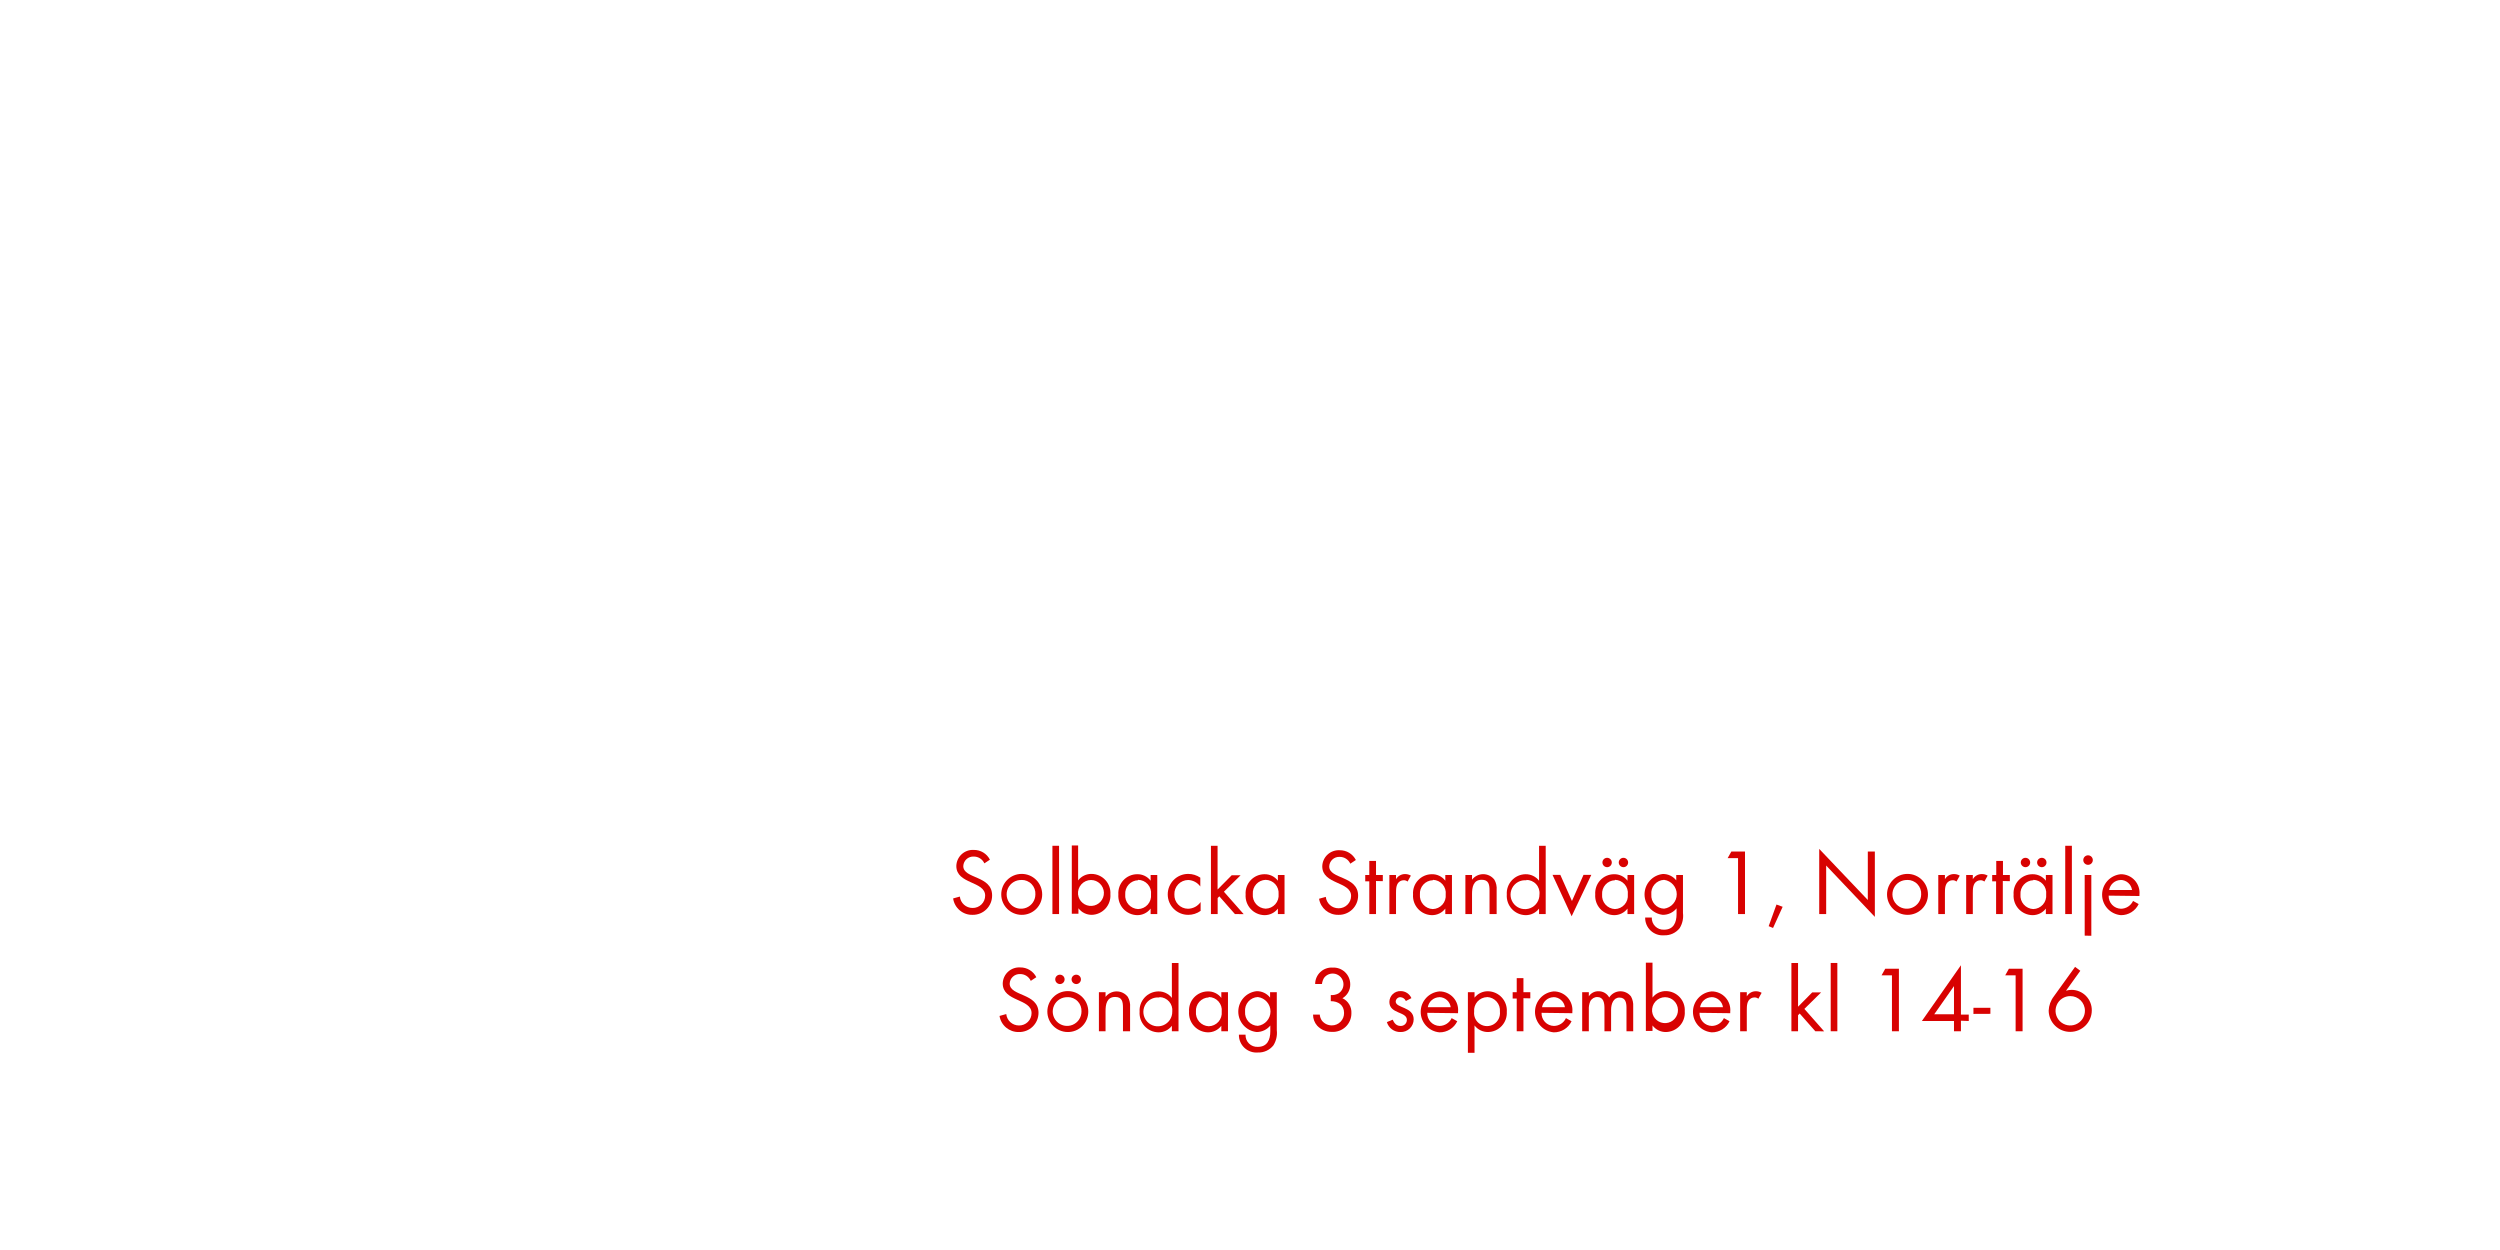
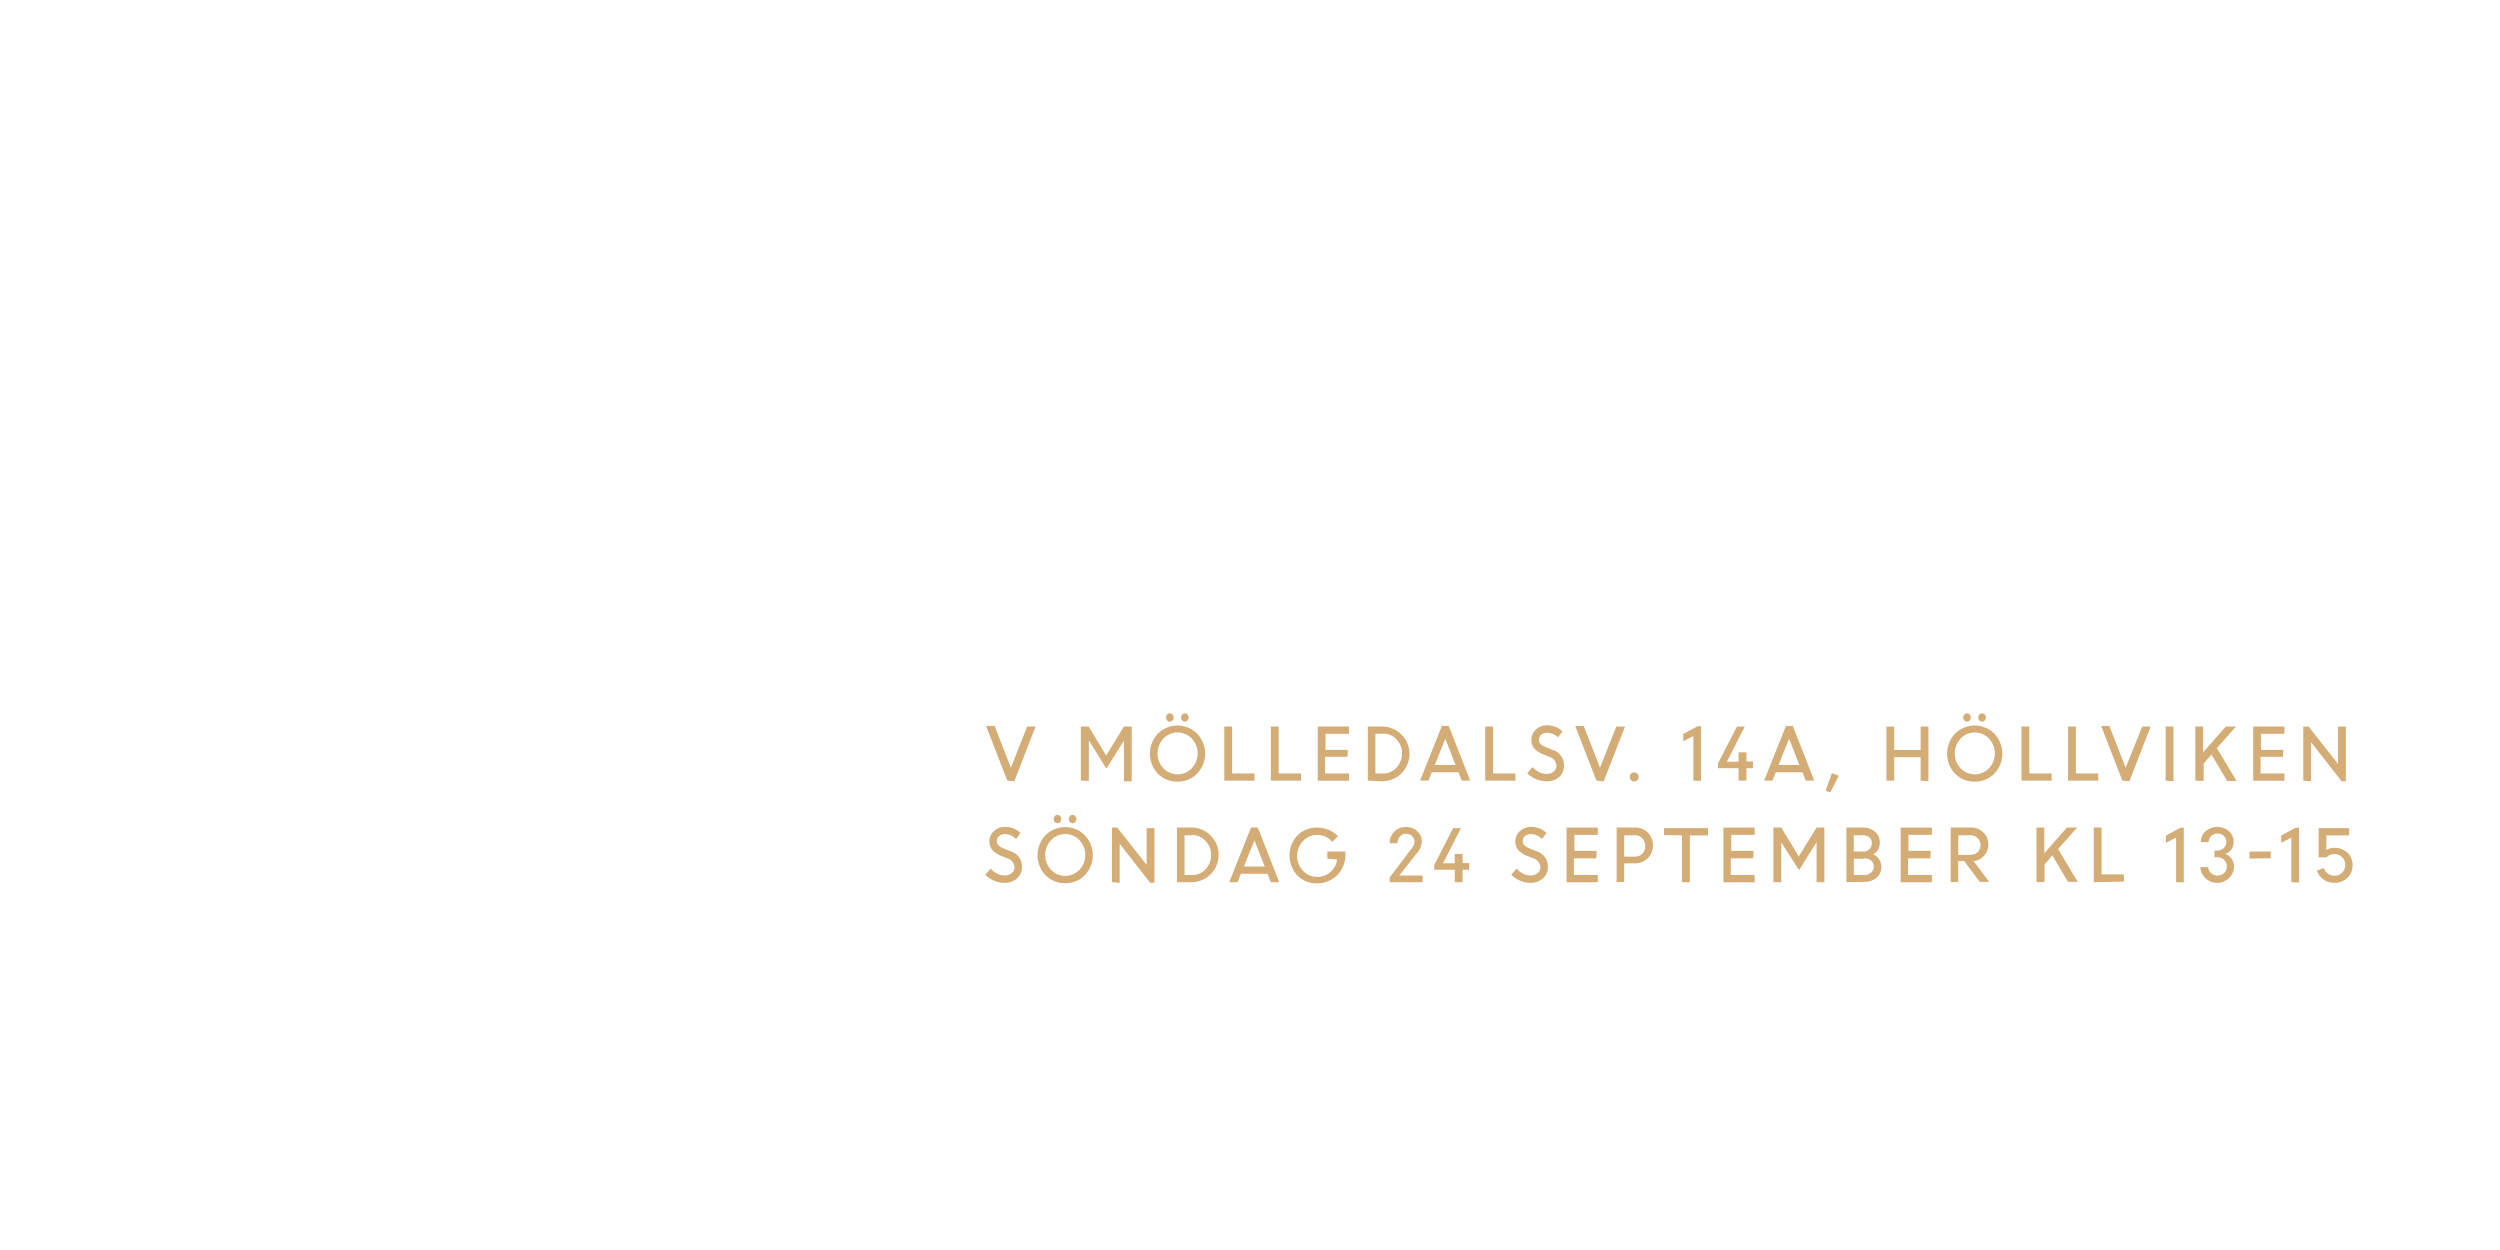
<svg xmlns="http://www.w3.org/2000/svg" id="Layer_1" data-name="Layer 1" viewBox="0 0 320 160">
  <defs>
-     <style>.cls-1{fill:#d80201;}</style>
+     <style>.cls-1{fill:#d4ac76;}</style>
  </defs>
-   <path class="cls-1" d="M124.5,117.1A2.45,2.45,0,0,1,122,115l.86-.24a1.63,1.63,0,0,0,1.63,1.46,1.58,1.58,0,0,0,1.61-1.58c0-1.88-3.69-1.44-3.69-3.79a2.11,2.11,0,0,1,2.24-2.06,2.28,2.28,0,0,1,2.06,1.25l-.71.47a1.48,1.48,0,0,0-1.37-.87,1.27,1.27,0,0,0-1.33,1.22c0,1.66,3.69,1.18,3.69,3.75A2.46,2.46,0,0,1,124.5,117.1Z" />
-   <path class="cls-1" d="M130.77,117.1a2.62,2.62,0,1,1,2.63-2.61A2.6,2.6,0,0,1,130.77,117.1Zm0-4.46a1.84,1.84,0,1,0,1.76,1.85A1.75,1.75,0,0,0,130.76,112.63Z" />
-   <path class="cls-1" d="M134.71,117v-8.74h.85V117Z" />
-   <path class="cls-1" d="M139.77,117.1a2.13,2.13,0,0,1-1.73-.84v.7h-.85v-8.74H138v4.47a2.14,2.14,0,0,1,1.74-.83,2.44,2.44,0,0,1,2.39,2.6A2.46,2.46,0,0,1,139.77,117.1Zm-.12-4.46a1.68,1.68,0,0,0-1.66,1.84,1.66,1.66,0,1,0,1.66-1.84Z" />
-   <path class="cls-1" d="M147.28,117v-.7a2.13,2.13,0,0,1-1.73.84,2.47,2.47,0,0,1-2.4-2.65,2.42,2.42,0,0,1,2.39-2.59,2.1,2.1,0,0,1,1.74.83V112h.85v5Zm-1.61-4.33a1.7,1.7,0,0,0-1.64,1.82,1.72,1.72,0,0,0,1.64,1.87,1.7,1.7,0,0,0,1.66-1.87A1.68,1.68,0,0,0,145.67,112.62Z" />
-   <path class="cls-1" d="M152.09,117.1a2.62,2.62,0,1,1,0-5.24,2.75,2.75,0,0,1,1.55.48v1.13a2,2,0,0,0-1.56-.83,1.78,1.78,0,0,0-1.76,1.85,1.75,1.75,0,0,0,1.74,1.83,2,2,0,0,0,1.62-.86v1.13A2.68,2.68,0,0,1,152.09,117.1Z" />
-   <path class="cls-1" d="M158.07,117l-2-2.27-.21.22V117H155v-8.74h.85v5.6l1.81-1.83h1.14l-2.14,2.11,2.53,2.87Z" />
-   <path class="cls-1" d="M163.57,117v-.7a2.13,2.13,0,0,1-1.73.84,2.47,2.47,0,0,1-2.4-2.65,2.42,2.42,0,0,1,2.39-2.59,2.1,2.1,0,0,1,1.74.83V112h.85v5ZM162,112.62a1.7,1.7,0,0,0-1.64,1.82,1.72,1.72,0,0,0,1.64,1.87,1.7,1.7,0,0,0,1.66-1.87A1.68,1.68,0,0,0,162,112.62Z" />
-   <path class="cls-1" d="M171.31,117.1a2.45,2.45,0,0,1-2.47-2.06l.86-.24a1.63,1.63,0,0,0,1.63,1.46,1.58,1.58,0,0,0,1.61-1.58c0-1.88-3.69-1.44-3.69-3.79a2.11,2.11,0,0,1,2.24-2.06,2.28,2.28,0,0,1,2.06,1.25l-.71.47a1.48,1.48,0,0,0-1.37-.87,1.27,1.27,0,0,0-1.33,1.22c0,1.66,3.7,1.18,3.7,3.75A2.46,2.46,0,0,1,171.31,117.1Z" />
-   <path class="cls-1" d="M176.13,112.77V117h-.86v-4.19h-.52V112h.52v-1.8h.86V112H177v.79Z" />
-   <path class="cls-1" d="M180.17,112.84a.75.75,0,0,0-.5-.17.92.92,0,0,0-.43.11c-.55.3-.55,1-.55,1.55V117h-.85v-5h.85v.54a1.33,1.33,0,0,1,1.13-.66,1.42,1.42,0,0,1,.77.2Z" />
-   <path class="cls-1" d="M185,117v-.7a2.13,2.13,0,0,1-1.73.84,2.47,2.47,0,0,1-2.4-2.65,2.42,2.42,0,0,1,2.39-2.59,2.1,2.1,0,0,1,1.74.83V112h.85v5Zm-1.61-4.33a1.7,1.7,0,0,0-1.64,1.82,1.72,1.72,0,0,0,1.64,1.87,1.7,1.7,0,0,0,1.66-1.87A1.68,1.68,0,0,0,183.43,112.62Z" />
-   <path class="cls-1" d="M190.66,117V114c0-.78-.11-1.39-1-1.39-1.1,0-1.24,1-1.24,1.83V117h-.85v-5h.85v.6a1.8,1.8,0,0,1,2.86,0,2.28,2.28,0,0,1,.29,1.32V117Z" />
-   <path class="cls-1" d="M197,117v-.7a2.13,2.13,0,0,1-1.73.84,2.46,2.46,0,0,1-2.4-2.64,2.44,2.44,0,0,1,2.39-2.6,2.14,2.14,0,0,1,1.74.83v-4.47h.85V117Zm-1.61-4.32a1.85,1.85,0,1,0,1.66,1.81A1.67,1.67,0,0,0,195.35,112.63Z" />
-   <path class="cls-1" d="M201.17,117.28l-2.45-5.3h1l1.49,3.35,1.48-3.35h1Z" />
-   <path class="cls-1" d="M208.32,117v-.7a2.13,2.13,0,0,1-1.73.84,2.47,2.47,0,0,1-2.4-2.65,2.42,2.42,0,0,1,2.39-2.59,2.1,2.1,0,0,1,1.74.83V112h.85v5Zm-1.61-4.33a1.7,1.7,0,0,0-1.64,1.82,1.72,1.72,0,0,0,1.64,1.87,1.7,1.7,0,0,0,1.65-1.87A1.68,1.68,0,0,0,206.71,112.62Zm-1-1.67a.61.61,0,0,1-.6-.6.6.6,0,1,1,.6.6Zm2.09,0a.61.61,0,0,1-.6-.6.6.6,0,1,1,.6.6Z" />
-   <path class="cls-1" d="M215,118.8a2.42,2.42,0,0,1-2,.92,2.24,2.24,0,0,1-2.42-2.28h.85A1.49,1.49,0,0,0,213,119c1.2,0,1.6-.9,1.6-2v-.73a2.25,2.25,0,0,1-1.75.83,2.63,2.63,0,0,1,0-5.23,2.13,2.13,0,0,1,1.71.82V112h.86v4.87A3,3,0,0,1,215,118.8Zm-2-6.18a1.71,1.71,0,0,0-1.63,1.88,1.68,1.68,0,0,0,1.63,1.81,1.86,1.86,0,0,0,0-3.69Z" />
-   <path class="cls-1" d="M222.47,117v-7.16h-1.33l.47-.84h1.75v8Z" />
-   <path class="cls-1" d="M226.95,118.78l-.56-.23,1-2.77.79.29Z" />
-   <path class="cls-1" d="M233.75,110.79V117h-.89v-8.34l6.22,6.54V109h.9v8.36Z" />
-   <path class="cls-1" d="M244.15,117.1a2.62,2.62,0,1,1,2.63-2.61A2.6,2.6,0,0,1,244.15,117.1Zm0-4.46a1.84,1.84,0,1,0,1.76,1.85A1.75,1.75,0,0,0,244.14,112.63Z" />
-   <path class="cls-1" d="M250.43,112.84a.75.75,0,0,0-.5-.17.92.92,0,0,0-.43.11c-.55.3-.55,1-.55,1.55V117h-.85v-5h.85v.54a1.33,1.33,0,0,1,1.13-.66,1.42,1.42,0,0,1,.77.2Z" />
-   <path class="cls-1" d="M254,112.84a.75.75,0,0,0-.5-.17.92.92,0,0,0-.43.11c-.55.3-.55,1-.55,1.55V117h-.85v-5h.85v.54a1.33,1.33,0,0,1,1.13-.66,1.42,1.42,0,0,1,.77.2Z" />
-   <path class="cls-1" d="M256.36,112.77V117h-.86v-4.19H255V112h.52v-1.8h.86V112h.88v.79Z" />
-   <path class="cls-1" d="M261.87,117v-.7a2.13,2.13,0,0,1-1.73.84,2.47,2.47,0,0,1-2.4-2.65,2.42,2.42,0,0,1,2.39-2.59,2.1,2.1,0,0,1,1.74.83V112h.85v5Zm-1.61-4.33a1.7,1.7,0,0,0-1.64,1.82,1.72,1.72,0,0,0,1.64,1.87,1.7,1.7,0,0,0,1.65-1.87A1.68,1.68,0,0,0,260.26,112.62Zm-1-1.67a.61.61,0,0,1-.6-.6.6.6,0,1,1,.6.6Zm2.09,0a.61.61,0,0,1-.6-.6.6.6,0,1,1,.6.6Z" />
-   <path class="cls-1" d="M264.35,117v-8.74h.85V117Z" />
-   <path class="cls-1" d="M267.27,110.7a.61.61,0,1,1,.61-.61A.61.61,0,0,1,267.27,110.7Zm-.43,9.06V112h.85v7.78Z" />
-   <path class="cls-1" d="M269.91,114.64a1.61,1.61,0,0,0,1.58,1.68,1.72,1.72,0,0,0,1.54-1l.72.4a2.48,2.48,0,0,1-2.28,1.42,2.63,2.63,0,0,1,0-5.24,2.38,2.38,0,0,1,2.38,2.62v.17Zm1.54-2a1.53,1.53,0,0,0-1.48,1.28h2.93A1.49,1.49,0,0,0,271.44,112.63Z" />
-   <path class="cls-1" d="M130.41,132.1a2.44,2.44,0,0,1-2.47-2.06l.86-.24a1.63,1.63,0,0,0,1.63,1.46,1.58,1.58,0,0,0,1.61-1.58c0-1.88-3.69-1.44-3.69-3.79a2.11,2.11,0,0,1,2.24-2.06,2.28,2.28,0,0,1,2.06,1.25l-.71.47a1.48,1.48,0,0,0-1.37-.87,1.27,1.27,0,0,0-1.33,1.22c0,1.66,3.69,1.18,3.69,3.75A2.46,2.46,0,0,1,130.41,132.1Z" />
-   <path class="cls-1" d="M136.67,132.1a2.62,2.62,0,1,1,2.63-2.61A2.6,2.6,0,0,1,136.67,132.1Zm0-4.46a1.84,1.84,0,1,0,1.76,1.85A1.75,1.75,0,0,0,136.66,127.63Zm-1-1.68a.61.61,0,0,1-.6-.6.6.6,0,1,1,.6.6Zm2.09,0a.61.61,0,0,1-.6-.6.6.6,0,1,1,.6.6Z" />
-   <path class="cls-1" d="M143.74,132V129c0-.78-.11-1.39-1-1.39-1.1,0-1.23,1-1.23,1.83V132h-.85v-5h.85v.6a1.8,1.8,0,0,1,2.85,0,2.28,2.28,0,0,1,.29,1.32V132Z" />
-   <path class="cls-1" d="M150,132v-.7a2.12,2.12,0,0,1-1.73.84,2.46,2.46,0,0,1-2.4-2.64,2.44,2.44,0,0,1,2.39-2.6,2.14,2.14,0,0,1,1.74.83v-4.47h.85V132Zm-1.61-4.32a1.85,1.85,0,1,0,1.66,1.81A1.67,1.67,0,0,0,148.43,127.63Z" />
-   <path class="cls-1" d="M156.33,132v-.7a2.12,2.12,0,0,1-1.73.84,2.47,2.47,0,0,1-2.4-2.65,2.42,2.42,0,0,1,2.39-2.59,2.1,2.1,0,0,1,1.74.83V127h.85v5Zm-1.61-4.33a1.7,1.7,0,0,0-1.64,1.82,1.72,1.72,0,0,0,1.64,1.87,1.7,1.7,0,0,0,1.66-1.87A1.68,1.68,0,0,0,154.72,127.62Z" />
-   <path class="cls-1" d="M163,133.8a2.41,2.41,0,0,1-2,.92,2.24,2.24,0,0,1-2.42-2.28h.85A1.49,1.49,0,0,0,161,134c1.2,0,1.6-.9,1.6-2v-.73a2.25,2.25,0,0,1-1.75.83,2.63,2.63,0,0,1,0-5.23,2.13,2.13,0,0,1,1.72.82V127h.86v4.87A3,3,0,0,1,163,133.8Zm-2-6.18a1.71,1.71,0,0,0-1.63,1.88,1.68,1.68,0,0,0,1.63,1.81,1.86,1.86,0,0,0,0-3.69Z" />
-   <path class="cls-1" d="M170.45,132.08a2.5,2.5,0,0,1-1.85-.79,2.12,2.12,0,0,1-.53-1.42h.86a1.54,1.54,0,0,0,.28.78,1.61,1.61,0,0,0,1.26.6,1.56,1.56,0,0,0,1.57-1.59c0-1-.73-1.51-1.7-1.51v-.78a1.85,1.85,0,0,0,.95-.19,1.38,1.38,0,1,0-1.82-2,2,2,0,0,0-.26.77h-.87a2.11,2.11,0,0,1,2.23-2.1,2.14,2.14,0,0,1,2.26,2.15,2,2,0,0,1-1,1.77,2,2,0,0,1,1.15,1.93A2.37,2.37,0,0,1,170.45,132.08Z" />
-   <path class="cls-1" d="M179.26,132.1a1.77,1.77,0,0,1-1.74-1.27l.74-.31c.2.44.48.8,1,.8a.77.77,0,0,0,.82-.78c0-1.08-2.24-.74-2.24-2.29a1.4,1.4,0,0,1,1.45-1.39,1.49,1.49,0,0,1,1.37.9l-.71.37a.8.8,0,0,0-.7-.49.59.59,0,0,0-.6.55c0,.88,2.3.65,2.3,2.28A1.63,1.63,0,0,1,179.26,132.1Z" />
-   <path class="cls-1" d="M182.69,129.64a1.61,1.61,0,0,0,1.58,1.68,1.72,1.72,0,0,0,1.54-1l.72.4a2.48,2.48,0,0,1-2.28,1.42,2.63,2.63,0,0,1,0-5.24,2.38,2.38,0,0,1,2.38,2.62v.17Zm1.54-2a1.53,1.53,0,0,0-1.47,1.28h2.93A1.49,1.49,0,0,0,184.23,127.63Z" />
-   <path class="cls-1" d="M190.48,132.1a2.15,2.15,0,0,1-1.74-.84v3.5h-.85V127h.85v.7a2.15,2.15,0,0,1,1.73-.82,2.46,2.46,0,0,1,2.4,2.64A2.44,2.44,0,0,1,190.48,132.1Zm-.13-4.47a1.71,1.71,0,0,0-1.66,1.87,1.66,1.66,0,1,0,3.3,0A1.72,1.72,0,0,0,190.35,127.62Z" />
-   <path class="cls-1" d="M195,127.77V132h-.86v-4.19h-.52V127h.52v-1.8H195V127h.88v.79Z" />
-   <path class="cls-1" d="M197.32,129.64a1.61,1.61,0,0,0,1.58,1.68,1.71,1.71,0,0,0,1.54-1l.72.4a2.48,2.48,0,0,1-2.28,1.42,2.63,2.63,0,0,1,0-5.24,2.38,2.38,0,0,1,2.38,2.62v.17Zm1.54-2a1.53,1.53,0,0,0-1.48,1.28h2.93A1.49,1.49,0,0,0,198.85,127.63Z" />
-   <path class="cls-1" d="M208.19,132v-3c0-.64-.11-1.31-.9-1.31s-1.07.84-1.07,1.56V132h-.85v-3c0-.62-.13-1.38-.91-1.38a1,1,0,0,0-.9.54,2.36,2.36,0,0,0-.19,1.08V132h-.85v-5h.85v.53a1.42,1.42,0,0,1,1.24-.65,1.52,1.52,0,0,1,1.37.8,1.7,1.7,0,0,1,2.79-.13,2.33,2.33,0,0,1,.28,1.27V132Z" />
-   <path class="cls-1" d="M213.25,132.1a2.12,2.12,0,0,1-1.73-.84v.7h-.85v-8.74h.85v4.47a2.14,2.14,0,0,1,1.74-.83,2.44,2.44,0,0,1,2.39,2.6A2.46,2.46,0,0,1,213.25,132.1Zm-.12-4.46a1.68,1.68,0,0,0-1.66,1.84,1.66,1.66,0,1,0,1.66-1.84Z" />
-   <path class="cls-1" d="M217.54,129.64a1.61,1.61,0,0,0,1.58,1.68,1.72,1.72,0,0,0,1.54-1l.72.4a2.48,2.48,0,0,1-2.28,1.42,2.63,2.63,0,0,1,0-5.24,2.38,2.38,0,0,1,2.37,2.62v.17Zm1.54-2a1.53,1.53,0,0,0-1.47,1.28h2.93A1.49,1.49,0,0,0,219.07,127.63Z" />
-   <path class="cls-1" d="M225.07,127.84a.75.75,0,0,0-.5-.17.91.91,0,0,0-.43.11c-.55.3-.55,1-.55,1.55V132h-.85v-5h.85v.54a1.33,1.33,0,0,1,1.13-.66,1.42,1.42,0,0,1,.77.2Z" />
-   <path class="cls-1" d="M232.36,132l-2-2.27-.21.22V132h-.85v-8.74h.85v5.6l1.81-1.83h1.14l-2.14,2.11,2.53,2.87Z" />
-   <path class="cls-1" d="M234.33,132v-8.74h.85V132Z" />
-   <path class="cls-1" d="M242.17,132v-7.16h-1.33l.47-.84h1.75v8Z" />
-   <path class="cls-1" d="M251,130.65V132h-.89v-1.31H246l5-7.14v6.32h1v.82Zm-.89-4.43-2.53,3.61h2.53Z" />
-   <path class="cls-1" d="M252.6,129.78V129h2.17v.77Z" />
-   <path class="cls-1" d="M258,132v-7.16h-1.33l.47-.84h1.75v8Z" />
-   <path class="cls-1" d="M265,132.08a2.75,2.75,0,0,1-2.77-2.71,3.2,3.2,0,0,1,.66-1.83l2.72-3.78.67.5-1.83,2.55a2.52,2.52,0,0,1,.73-.11,2.6,2.6,0,0,1,2.57,2.64A2.76,2.76,0,0,1,265,132.08Zm0-4.58a1.88,1.88,0,1,0,1.87,1.87A1.87,1.87,0,0,0,265,127.5Z" />
+   <path class="cls-1" d="M128.93,99.92l-2.71-7h1.09l2.08,5.35L131.48,93h1.07l-2.72,7Z" />
+   <path class="cls-1" d="M138.35,99.92V93h1l2.24,3.71L143.86,93h1v7h-1V94.79l0,0-2.24,3.6-2.19-3.54h-.06v5.11Z" />
+   <path class="cls-1" d="M150.73,100.05a3.42,3.42,0,0,1-2.51-1,3.74,3.74,0,0,1,0-5.16,3.56,3.56,0,0,1,5,0,3.71,3.71,0,0,1,0,5.15A3.42,3.42,0,0,1,150.73,100.05Zm-1.82-1.71a2.52,2.52,0,0,0,3.64,0,2.78,2.78,0,0,0,0-3.8,2.5,2.5,0,0,0-3.64,0,2.79,2.79,0,0,0,0,3.8Zm1.17-6.12a.46.46,0,0,1-.35.15.44.44,0,0,1-.34-.15.58.58,0,0,1,0-.76.45.45,0,0,1,.34-.15.46.46,0,0,1,.35.15.57.57,0,0,1,0,.76Zm1.93,0a.47.47,0,0,1-.69,0,.58.58,0,0,1,0-.76.47.47,0,0,1,.69,0,.58.58,0,0,1,0,.76Z" />
+   <path class="cls-1" d="M156.71,99.92V93h1v6h2.86v.93Z" />
+   <path class="cls-1" d="M162.67,99.92V93h1v6h2.86v.93Z" />
+   <path class="cls-1" d="M172.47,96.87h-2.86V99h3.06v.93h-4V93h4v.93h-3v2.05h2.86Z" />
+   <path class="cls-1" d="M175.08,99.92V93h1.86a3.5,3.5,0,0,1,2.43,6,3.4,3.4,0,0,1-2.47,1Zm1.9-6h-.93V99h1a2.25,2.25,0,0,0,1.71-.75,2.57,2.57,0,0,0,.69-1.82,2.48,2.48,0,0,0-.72-1.81A2.32,2.32,0,0,0,177,93.89Z" />
+   <path class="cls-1" d="M181.77,99.92l2.79-7h.88l2.74,7h-1.08l-.42-1.07h-3.41l-.43,1.07ZM185,94.56l-1.35,3.36h2.67Z" />
+   <path class="cls-1" d="M190.11,99.92V93h1v6h2.86v.93Z" />
+   <path class="cls-1" d="M197.89,100a3.25,3.25,0,0,1-1.3-.28,3.44,3.44,0,0,1-1.1-.75l.68-.79a2.66,2.66,0,0,0,.8.63,2.05,2.05,0,0,0,1,.25,1.34,1.34,0,0,0,.9-.3.93.93,0,0,0,.35-.74,1.22,1.22,0,0,0-.88-1.14l-.82-.33a2.87,2.87,0,0,1-1.14-.75,1.64,1.64,0,0,1-.37-1.1,1.75,1.75,0,0,1,.57-1.31,2,2,0,0,1,1.42-.55,2.83,2.83,0,0,1,2,.77l-.58.78A1.92,1.92,0,0,0,198,93.8a1.1,1.1,0,0,0-.74.24.8.8,0,0,0-.29.64.77.77,0,0,0,.21.54,1.94,1.94,0,0,0,.71.43l.84.34a2,2,0,0,1,1.46,2,1.91,1.91,0,0,1-.61,1.46A2.33,2.33,0,0,1,197.89,100Z" />
+   <path class="cls-1" d="M204.34,99.92l-2.71-7h1.09l2.08,5.35L206.89,93H208l-2.72,7Z" />
+   <path class="cls-1" d="M209.59,99.86a.56.56,0,0,1-.41.17.55.55,0,0,1-.41-.17.57.57,0,0,1-.17-.41.58.58,0,0,1,.16-.42.55.55,0,0,1,.41-.17.57.57,0,0,1,.41.17.59.59,0,0,1,0,.83Z" />
+   <path class="cls-1" d="M216.75,99.92V94.21l-1.3.67v-.93l1.85-1h.43v7Z" />
+   <path class="cls-1" d="M219.9,98.33v-.61L222.33,93h1l-2.29,4.5h1.5V96.3h1v1.17h.84v.86h-.84v1.59h-1V98.33Z" />
+   <path class="cls-1" d="M225.81,99.92l2.79-7h.88l2.74,7h-1.08l-.42-1.07h-3.41l-.43,1.07ZM229,94.56l-1.35,3.36h2.67Z" />
+   <path class="cls-1" d="M233.68,101.2l.8-2.23.89.32-1.1,2.14Z" />
+   <path class="cls-1" d="M245.84,99.92v-3h-3.38v3h-1V93h1v3h3.38V93h1v7Z" />
+   <path class="cls-1" d="M252.77,100.05a3.42,3.42,0,0,1-2.51-1,3.74,3.74,0,0,1,0-5.16,3.56,3.56,0,0,1,5,0,3.71,3.71,0,0,1,0,5.15A3.42,3.42,0,0,1,252.77,100.05Zm-1.82-1.71a2.52,2.52,0,0,0,3.64,0,2.78,2.78,0,0,0,0-3.8,2.5,2.5,0,0,0-3.64,0,2.79,2.79,0,0,0,0,3.8Zm1.17-6.12a.46.46,0,0,1-.35.15.44.44,0,0,1-.34-.15.58.58,0,0,1,0-.76.45.45,0,0,1,.34-.15.46.46,0,0,1,.35.15.57.57,0,0,1,0,.76Zm1.93,0a.47.47,0,0,1-.69,0,.58.58,0,0,1,0-.76.47.47,0,0,1,.69,0,.58.58,0,0,1,0,.76Z" />
+   <path class="cls-1" d="M258.75,99.92V93h1v6h2.86v.93Z" />
+   <path class="cls-1" d="M264.71,99.92V93h1v6h2.86v.93Z" />
+   <path class="cls-1" d="M271.66,99.92l-2.71-7H270l2.08,5.35L274.21,93h1.07l-2.72,7Z" />
+   <path class="cls-1" d="M277.2,99.92V93h1v7Z" />
+   <path class="cls-1" d="M281,99.92V93h1v3.3l2.9-3.3h1.31l-2.45,2.76,2.52,4.2h-1.21l-2-3.39-1,1.16v2.23Z" />
+   <path class="cls-1" d="M292.21,96.87h-2.86V99h3.06v.93h-4V93h4v.93h-3v2.05h2.86Z" />
+   <path class="cls-1" d="M294.82,99.92V93h.68l3.77,4.79V93h1v7h-.54l-3.91-5v5Z" />
+   <path class="cls-1" d="M128.52,113a3.25,3.25,0,0,1-1.3-.28,3.44,3.44,0,0,1-1.1-.75l.68-.79a2.66,2.66,0,0,0,.8.63,2.05,2.05,0,0,0,1,.25,1.34,1.34,0,0,0,.9-.3.93.93,0,0,0,.35-.74,1.22,1.22,0,0,0-.88-1.14l-.82-.33a2.87,2.87,0,0,1-1.14-.75,1.64,1.64,0,0,1-.37-1.1,1.75,1.75,0,0,1,.57-1.31,2,2,0,0,1,1.42-.55,2.83,2.83,0,0,1,2,.77l-.58.78a1.92,1.92,0,0,0-1.43-.62,1.1,1.1,0,0,0-.74.24.8.8,0,0,0-.29.64.77.77,0,0,0,.21.54,1.94,1.94,0,0,0,.71.43l.84.34a2,2,0,0,1,1.46,2,1.91,1.91,0,0,1-.61,1.46A2.33,2.33,0,0,1,128.52,113Z" />
+   <path class="cls-1" d="M136.35,113.05a3.42,3.42,0,0,1-2.51-1,3.74,3.74,0,0,1,0-5.16,3.56,3.56,0,0,1,5,0,3.71,3.71,0,0,1,0,5.15A3.42,3.42,0,0,1,136.35,113.05Zm-1.82-1.71a2.52,2.52,0,0,0,3.64,0,2.78,2.78,0,0,0,0-3.8,2.5,2.5,0,0,0-3.64,0,2.79,2.79,0,0,0,0,3.8Zm1.17-6.12a.46.46,0,0,1-.35.15.44.44,0,0,1-.34-.15.58.58,0,0,1,0-.76.45.45,0,0,1,.34-.15.46.46,0,0,1,.35.15.57.57,0,0,1,0,.76Zm1.93,0a.47.47,0,0,1-.69,0,.58.58,0,0,1,0-.76.47.47,0,0,1,.69,0,.58.58,0,0,1,0,.76Z" />
+   <path class="cls-1" d="M142.33,112.92v-7H143l3.77,4.79V106h1v7h-.54l-3.91-5v5Z" />
+   <path class="cls-1" d="M150.65,112.92v-7h1.86a3.5,3.5,0,0,1,2.43,6,3.4,3.4,0,0,1-2.47,1Zm1.9-6h-.93V112h1a2.25,2.25,0,0,0,1.71-.75,2.57,2.57,0,0,0,.69-1.82,2.48,2.48,0,0,0-.72-1.81A2.32,2.32,0,0,0,152.56,106.89Z" />
+   <path class="cls-1" d="M157.34,112.92l2.79-7H161l2.74,7h-1.08l-.42-1.07h-3.41l-.43,1.07Zm3.23-5.36-1.35,3.36h2.67Z" />
+   <path class="cls-1" d="M169.9,109.9V109h2.31v.49a3.58,3.58,0,0,1-3.6,3.58,3.41,3.41,0,0,1-2.54-1,3.75,3.75,0,0,1,0-5.14,3.41,3.41,0,0,1,2.54-1,3.75,3.75,0,0,1,1.46.29,3.57,3.57,0,0,1,1.19.81l-.72.74a2.46,2.46,0,0,0-1.93-.9,2.42,2.42,0,0,0-1.84.79,2.8,2.8,0,0,0,0,3.79,2.43,2.43,0,0,0,1.84.79,2.48,2.48,0,0,0,1.67-.61,2.64,2.64,0,0,0,.88-1.61Z" />
+   <path class="cls-1" d="M177.88,112.92v-.61l2.78-3.67a1.39,1.39,0,0,0,.39-.88,1,1,0,0,0-.3-.74,1.06,1.06,0,0,0-.78-.3,1,1,0,0,0-.77.34,1.34,1.34,0,0,0-.32.88h-1a2,2,0,0,1,.58-1.48,2,2,0,0,1,1.48-.6,2.07,2.07,0,0,1,1.48.54,1.79,1.79,0,0,1,.58,1.37,2.49,2.49,0,0,1-.73,1.54l-2.17,2.76h3v.86Z" />
+   <path class="cls-1" d="M183.59,111.33v-.61L186,106h1l-2.29,4.5h1.5V109.3h1v1.17h.84v.86h-.84v1.59h-1v-1.59Z" />
+   <path class="cls-1" d="M195.84,113a3.25,3.25,0,0,1-1.3-.28,3.44,3.44,0,0,1-1.1-.75l.68-.79a2.66,2.66,0,0,0,.8.63,2.05,2.05,0,0,0,1,.25,1.34,1.34,0,0,0,.9-.3.93.93,0,0,0,.35-.74,1.22,1.22,0,0,0-.88-1.14l-.82-.33a2.87,2.87,0,0,1-1.14-.75,1.64,1.64,0,0,1-.37-1.1,1.75,1.75,0,0,1,.57-1.31,2,2,0,0,1,1.42-.55,2.83,2.83,0,0,1,2,.77l-.58.78a1.92,1.92,0,0,0-1.43-.62,1.1,1.1,0,0,0-.74.24.8.8,0,0,0-.29.64.77.77,0,0,0,.21.54,1.94,1.94,0,0,0,.71.43l.84.34a2,2,0,0,1,1.46,2,1.91,1.91,0,0,1-.61,1.46A2.33,2.33,0,0,1,195.84,113Z" />
+   <path class="cls-1" d="M204.32,109.87h-2.86V112h3.06v.93h-4v-7h4v.93h-3v2.05h2.86Z" />
+   <path class="cls-1" d="M206.93,112.92v-7h2.38a2.19,2.19,0,0,1,1.61.65,2.25,2.25,0,0,1,.65,1.66,2.18,2.18,0,0,1-.67,1.63,2.25,2.25,0,0,1-1.63.65H207.9v2.38Zm2.31-6H207.9v2.73h1.34a1.28,1.28,0,0,0,1.35-1.35,1.35,1.35,0,0,0-.38-1A1.3,1.3,0,0,0,209.24,106.89Z" />
+   <path class="cls-1" d="M213,106.89V106h5.63v.93H216.3v6h-1v-6Z" />
+   <path class="cls-1" d="M224.4,109.87h-2.86V112h3.06v.93h-4v-7h4v.93h-3v2.05h2.86Z" />
+   <path class="cls-1" d="M227,112.92v-7h1l2.24,3.71,2.28-3.71h1v7h-1v-5.14l0,0-2.24,3.6L228,107.82H228v5.11Z" />
+   <path class="cls-1" d="M236.34,112.92v-7h2.13a2.22,2.22,0,0,1,1.53.54,1.79,1.79,0,0,1,.61,1.41,1.64,1.64,0,0,1-.83,1.49,1.78,1.78,0,0,1,.75.63,1.64,1.64,0,0,1,.28.94,1.8,1.8,0,0,1-.61,1.42,2.27,2.27,0,0,1-1.55.53Zm2-6h-1.06V109h1.24a1.06,1.06,0,0,0,.77-.31,1.07,1.07,0,0,0,.31-.8.89.89,0,0,0-.35-.73A1.43,1.43,0,0,0,238.37,106.89Zm.22,3h-1.27V112h1.21a1.44,1.44,0,0,0,1-.3,1,1,0,0,0,.35-.79,1,1,0,0,0-.32-.74A1.34,1.34,0,0,0,238.59,109.87Z" />
+   <path class="cls-1" d="M247.08,109.87h-2.86V112h3.06v.93h-4v-7h4v.93h-3v2.05h2.86Z" />
+   <path class="cls-1" d="M249.69,112.92v-7h2.58a2.18,2.18,0,0,1,1.57.61,2.15,2.15,0,0,1-1.22,3.7l2,2.65h-1.2l-2-2.66h-.77v2.66Zm2.45-6h-1.48v2.51h1.47a1.41,1.41,0,0,0,1-.34,1.26,1.26,0,0,0,0-1.8A1.36,1.36,0,0,0,252.14,106.89Z" />
+   <path class="cls-1" d="M260.67,112.92v-7h1v3.3l2.9-3.3h1.31l-2.45,2.76,2.52,4.2H264.7l-2-3.39-1,1.16v2.23Z" />
+   <path class="cls-1" d="M268,112.92v-7h1v6h2.86v.93Z" />
+   <path class="cls-1" d="M278.54,112.92v-5.71l-1.3.67v-.93l1.85-1h.43v7Z" />
+   <path class="cls-1" d="M283.82,113a2.14,2.14,0,0,1-1.52-.59,1.94,1.94,0,0,1-.65-1.42h1a1,1,0,0,0,.36.76,1.25,1.25,0,0,0,1.68,0,1.11,1.11,0,0,0,.35-.83,1.16,1.16,0,0,0-1.19-1.19h-.4v-.86h.39a1.1,1.1,0,0,0,.81-.32,1.09,1.09,0,0,0,0-1.55,1.13,1.13,0,0,0-.82-.31,1.09,1.09,0,0,0-.8.32,1.06,1.06,0,0,0-.32.78h-1a1.8,1.8,0,0,1,.6-1.39,2.27,2.27,0,0,1,3,0,1.84,1.84,0,0,1,.6,1.39,1.57,1.57,0,0,1-.3.93,1.62,1.62,0,0,1-.77.59,1.68,1.68,0,0,1,.81.62,1.71,1.71,0,0,1,.3,1,2,2,0,0,1-.64,1.47A2.12,2.12,0,0,1,283.82,113Z" />
+   <path class="cls-1" d="M287.94,109.89V109h2.72v.86Z" />
+   <path class="cls-1" d="M293.29,112.92v-5.71l-1.3.67v-.93l1.85-1h.43v7Z" />
+   <path class="cls-1" d="M298.8,113a2.37,2.37,0,0,1-1.4-.43,2.16,2.16,0,0,1-.83-1.13l.88-.34a1.41,1.41,0,0,0,1.35,1,1.36,1.36,0,0,0,1.4-1.39,1.3,1.3,0,0,0-.41-1,1.37,1.37,0,0,0-1-.39,1.3,1.3,0,0,0-1,.42h-1V106h3.9v.93h-2.92v1.87a1.85,1.85,0,0,1,1-.28,2.34,2.34,0,0,1,1.71.64,2.14,2.14,0,0,1,.65,1.6,2.21,2.21,0,0,1-.69,1.63A2.3,2.3,0,0,1,298.8,113Z" />
</svg>
